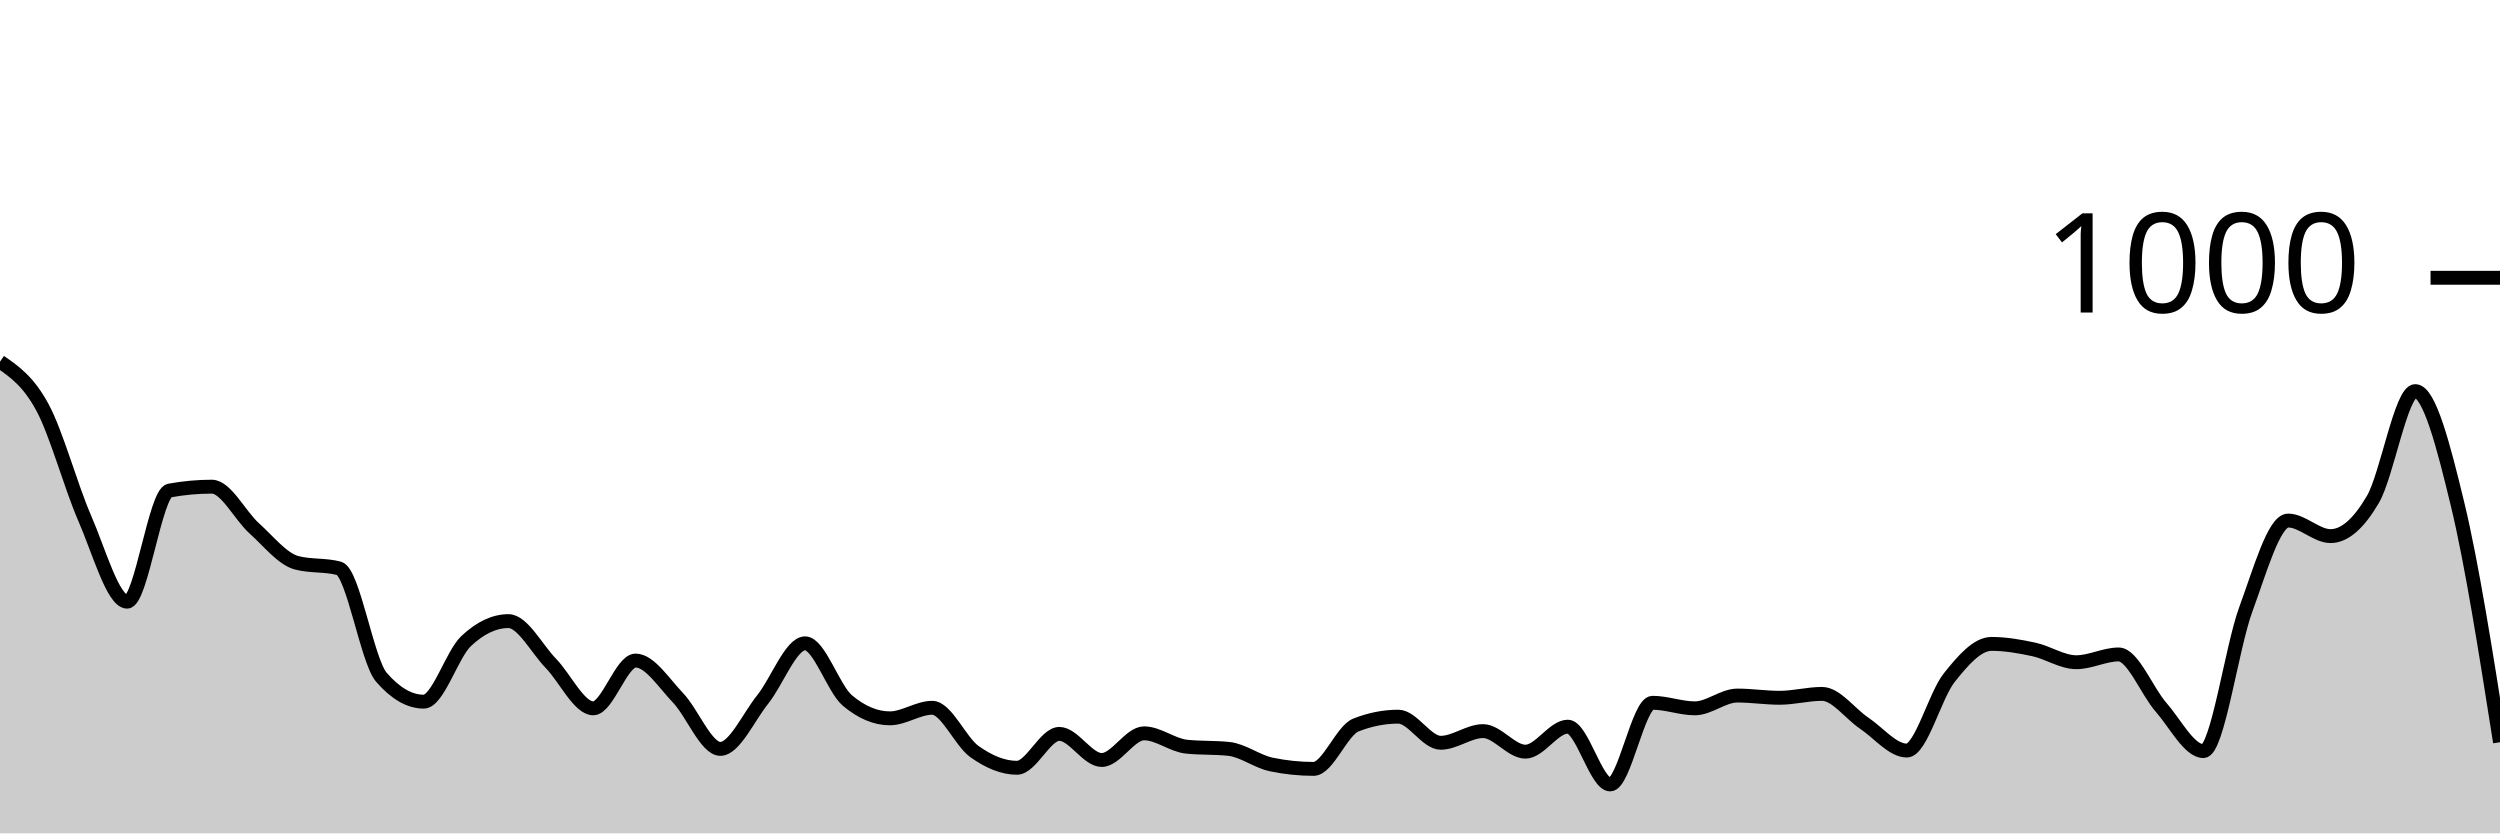
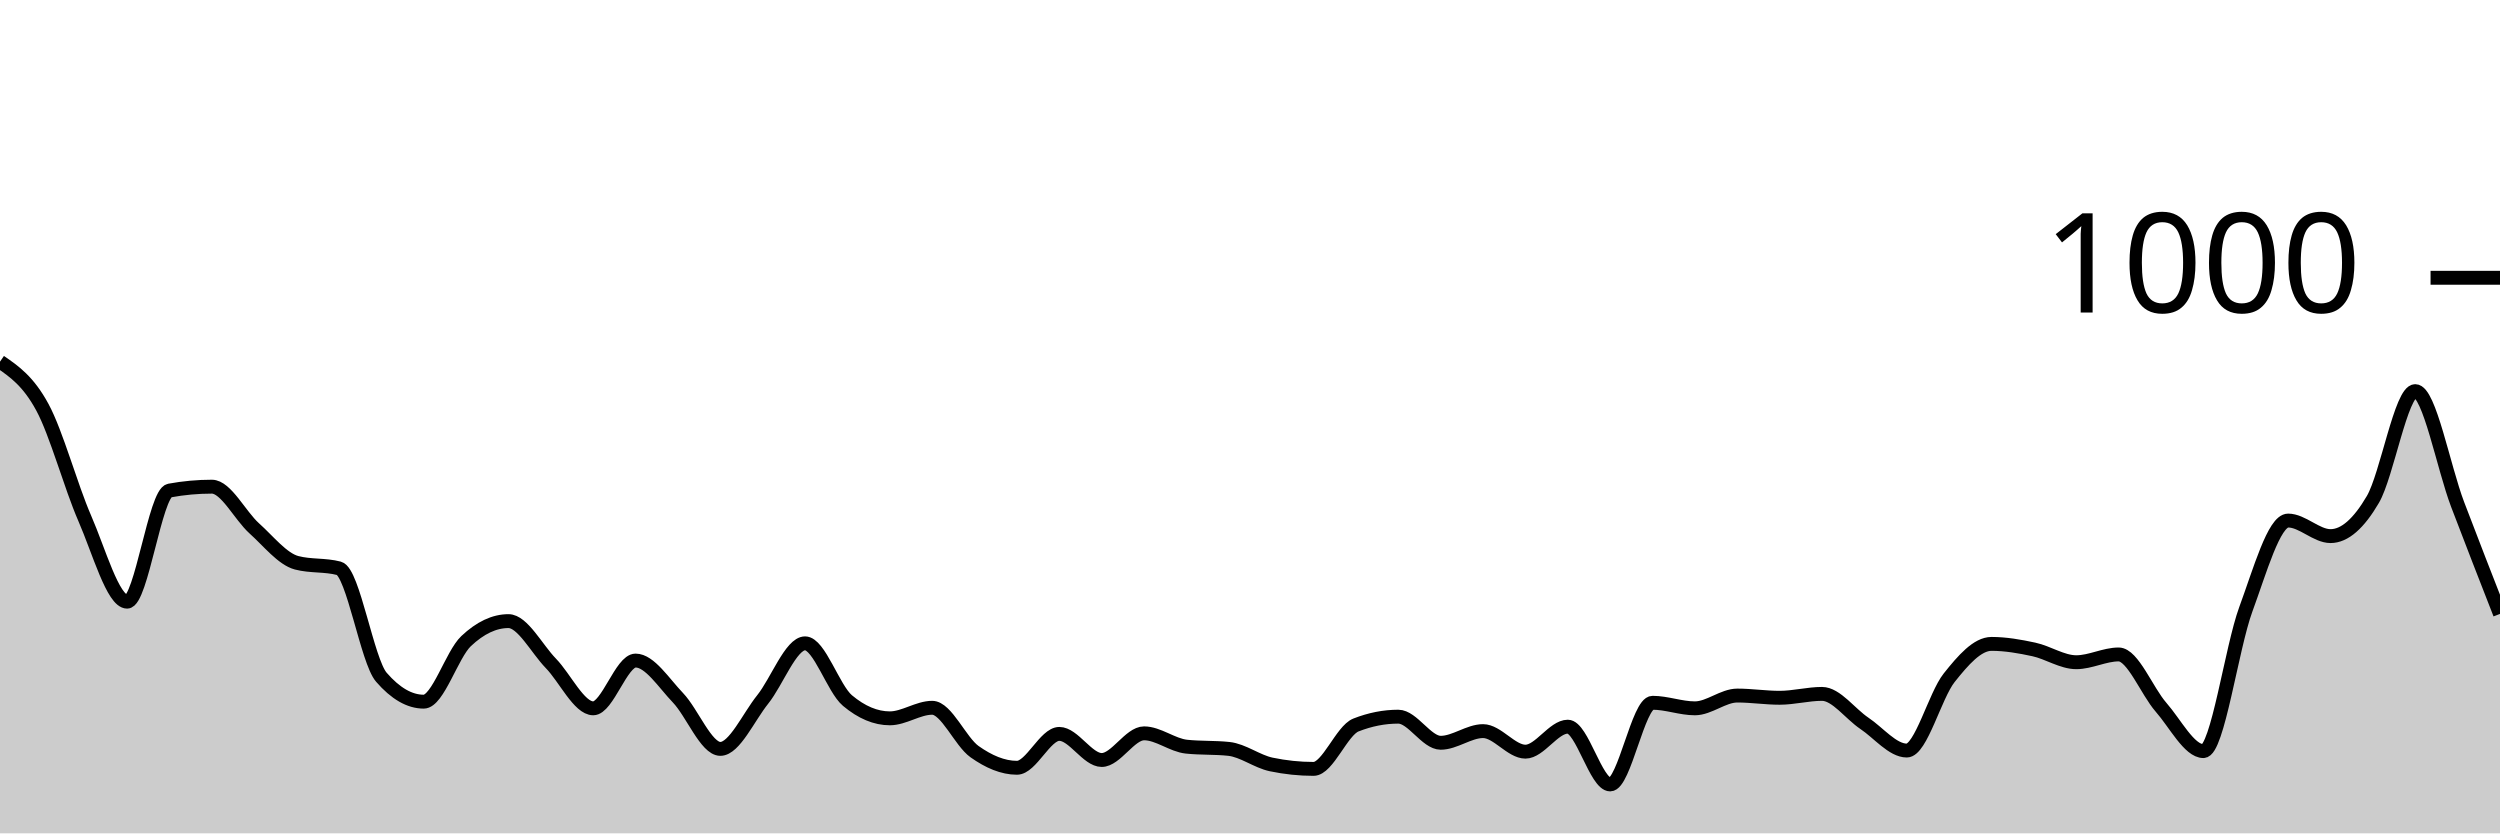
<svg xmlns="http://www.w3.org/2000/svg" viewBox="0 0 180 60">
  <g transform="translate(0,20)">
-     <path class="area" fill="rgba(0, 0, 0, 0.2)" d="M0,6.04C1.017,6.74,2.034,7.44,3.051,9.32C4.068,11.2,5.085,14.987,6.102,17.32C7.119,19.653,8.136,23.32,9.153,23.32C10.169,23.32,11.186,15.507,12.203,15.32C13.22,15.133,14.237,15.04,15.254,15.04C16.271,15.04,17.288,17.127,18.305,18.04C19.322,18.953,20.339,20.253,21.356,20.52C22.373,20.787,23.39,20.653,24.407,20.92C25.424,21.187,26.441,27.587,27.458,28.76C28.475,29.933,29.492,30.52,30.508,30.52C31.525,30.52,32.542,27.12,33.559,26.16C34.576,25.2,35.593,24.72,36.61,24.72C37.627,24.72,38.644,26.713,39.661,27.76C40.678,28.807,41.695,31,42.712,31C43.729,31,44.746,27.56,45.763,27.56C46.78,27.56,47.797,29.18,48.814,30.24C49.831,31.3,50.847,33.92,51.864,33.92C52.881,33.92,53.898,31.627,54.915,30.36C55.932,29.093,56.949,26.32,57.966,26.32C58.983,26.32,60,29.587,61.017,30.44C62.034,31.293,63.051,31.72,64.068,31.72C65.085,31.72,66.102,30.96,67.119,30.96C68.136,30.96,69.153,33.4,70.169,34.12C71.186,34.84,72.203,35.28,73.22,35.28C74.237,35.28,75.254,32.84,76.271,32.84C77.288,32.84,78.305,34.72,79.322,34.72C80.339,34.72,81.356,32.8,82.373,32.8C83.39,32.8,84.407,33.653,85.424,33.76C86.441,33.867,87.458,33.813,88.475,33.92C89.492,34.027,90.508,34.827,91.525,35.04C92.542,35.253,93.559,35.36,94.576,35.36C95.593,35.36,96.61,32.6,97.627,32.2C98.644,31.8,99.661,31.6,100.678,31.6C101.695,31.6,102.712,33.48,103.729,33.48C104.746,33.48,105.763,32.64,106.78,32.64C107.797,32.64,108.814,34.12,109.831,34.12C110.847,34.12,111.864,32.32,112.881,32.32C113.898,32.32,114.915,36.48,115.932,36.48C116.949,36.48,117.966,30.6,118.983,30.6C120,30.6,121.017,31,122.034,31C123.051,31,124.068,30.08,125.085,30.08C126.102,30.08,127.119,30.24,128.136,30.24C129.153,30.24,130.169,29.96,131.186,29.96C132.203,29.96,133.22,31.4,134.237,32.08C135.254,32.76,136.271,34.04,137.288,34.04C138.305,34.04,139.322,30.08,140.339,28.8C141.356,27.52,142.373,26.36,143.39,26.36C144.407,26.36,145.424,26.54,146.441,26.76C147.458,26.98,148.475,27.68,149.492,27.68C150.508,27.68,151.525,27.12,152.542,27.12C153.559,27.12,154.576,29.76,155.593,30.92C156.61,32.08,157.627,34.08,158.644,34.08C159.661,34.08,160.678,26.647,161.695,23.88C162.712,21.113,163.729,17.48,164.746,17.48C165.763,17.48,166.78,18.6,167.797,18.6C168.814,18.6,169.831,17.7,170.847,15.96C171.864,14.22,172.881,8.16,173.898,8.16C174.915,8.16,175.932,12.107,176.949,16.32C177.966,20.533,178.983,26.987,180,33.44L180,40C178.983,40,177.966,40,176.949,40C175.932,40,174.915,40,173.898,40C172.881,40,171.864,40,170.847,40C169.831,40,168.814,40,167.797,40C166.78,40,165.763,40,164.746,40C163.729,40,162.712,40,161.695,40C160.678,40,159.661,40,158.644,40C157.627,40,156.61,40,155.593,40C154.576,40,153.559,40,152.542,40C151.525,40,150.508,40,149.492,40C148.475,40,147.458,40,146.441,40C145.424,40,144.407,40,143.39,40C142.373,40,141.356,40,140.339,40C139.322,40,138.305,40,137.288,40C136.271,40,135.254,40,134.237,40C133.22,40,132.203,40,131.186,40C130.169,40,129.153,40,128.136,40C127.119,40,126.102,40,125.085,40C124.068,40,123.051,40,122.034,40C121.017,40,120,40,118.983,40C117.966,40,116.949,40,115.932,40C114.915,40,113.898,40,112.881,40C111.864,40,110.847,40,109.831,40C108.814,40,107.797,40,106.78,40C105.763,40,104.746,40,103.729,40C102.712,40,101.695,40,100.678,40C99.661,40,98.644,40,97.627,40C96.61,40,95.593,40,94.576,40C93.559,40,92.542,40,91.525,40C90.508,40,89.492,40,88.475,40C87.458,40,86.441,40,85.424,40C84.407,40,83.39,40,82.373,40C81.356,40,80.339,40,79.322,40C78.305,40,77.288,40,76.271,40C75.254,40,74.237,40,73.22,40C72.203,40,71.186,40,70.169,40C69.153,40,68.136,40,67.119,40C66.102,40,65.085,40,64.068,40C63.051,40,62.034,40,61.017,40C60,40,58.983,40,57.966,40C56.949,40,55.932,40,54.915,40C53.898,40,52.881,40,51.864,40C50.847,40,49.831,40,48.814,40C47.797,40,46.78,40,45.763,40C44.746,40,43.729,40,42.712,40C41.695,40,40.678,40,39.661,40C38.644,40,37.627,40,36.61,40C35.593,40,34.576,40,33.559,40C32.542,40,31.525,40,30.508,40C29.492,40,28.475,40,27.458,40C26.441,40,25.424,40,24.407,40C23.39,40,22.373,40,21.356,40C20.339,40,19.322,40,18.305,40C17.288,40,16.271,40,15.254,40C14.237,40,13.22,40,12.203,40C11.186,40,10.169,40,9.153,40C8.136,40,7.119,40,6.102,40C5.085,40,4.068,40,3.051,40C2.034,40,1.017,40,0,40Z" />
-     <path class="line" stroke="black" fill="none" d="M0,6.04C1.017,6.74,2.034,7.44,3.051,9.32C4.068,11.2,5.085,14.987,6.102,17.32C7.119,19.653,8.136,23.32,9.153,23.32C10.169,23.32,11.186,15.507,12.203,15.32C13.22,15.133,14.237,15.04,15.254,15.04C16.271,15.04,17.288,17.127,18.305,18.04C19.322,18.953,20.339,20.253,21.356,20.52C22.373,20.787,23.39,20.653,24.407,20.92C25.424,21.187,26.441,27.587,27.458,28.76C28.475,29.933,29.492,30.52,30.508,30.52C31.525,30.52,32.542,27.12,33.559,26.16C34.576,25.2,35.593,24.72,36.61,24.72C37.627,24.72,38.644,26.713,39.661,27.76C40.678,28.807,41.695,31,42.712,31C43.729,31,44.746,27.56,45.763,27.56C46.78,27.56,47.797,29.18,48.814,30.24C49.831,31.3,50.847,33.92,51.864,33.92C52.881,33.92,53.898,31.627,54.915,30.36C55.932,29.093,56.949,26.32,57.966,26.32C58.983,26.32,60,29.587,61.017,30.44C62.034,31.293,63.051,31.72,64.068,31.72C65.085,31.72,66.102,30.96,67.119,30.96C68.136,30.96,69.153,33.4,70.169,34.12C71.186,34.84,72.203,35.28,73.22,35.28C74.237,35.28,75.254,32.84,76.271,32.84C77.288,32.84,78.305,34.72,79.322,34.72C80.339,34.72,81.356,32.8,82.373,32.8C83.39,32.8,84.407,33.653,85.424,33.76C86.441,33.867,87.458,33.813,88.475,33.92C89.492,34.027,90.508,34.827,91.525,35.04C92.542,35.253,93.559,35.36,94.576,35.36C95.593,35.36,96.61,32.6,97.627,32.2C98.644,31.8,99.661,31.6,100.678,31.6C101.695,31.6,102.712,33.48,103.729,33.48C104.746,33.48,105.763,32.64,106.78,32.64C107.797,32.64,108.814,34.12,109.831,34.12C110.847,34.12,111.864,32.32,112.881,32.32C113.898,32.32,114.915,36.48,115.932,36.48C116.949,36.48,117.966,30.6,118.983,30.6C120,30.6,121.017,31,122.034,31C123.051,31,124.068,30.08,125.085,30.08C126.102,30.08,127.119,30.24,128.136,30.24C129.153,30.24,130.169,29.96,131.186,29.96C132.203,29.96,133.22,31.4,134.237,32.08C135.254,32.76,136.271,34.04,137.288,34.04C138.305,34.04,139.322,30.08,140.339,28.8C141.356,27.52,142.373,26.36,143.39,26.36C144.407,26.36,145.424,26.54,146.441,26.76C147.458,26.98,148.475,27.68,149.492,27.68C150.508,27.68,151.525,27.12,152.542,27.12C153.559,27.12,154.576,29.76,155.593,30.92C156.61,32.08,157.627,34.08,158.644,34.08C159.661,34.08,160.678,26.647,161.695,23.88C162.712,21.113,163.729,17.48,164.746,17.48C165.763,17.48,166.78,18.6,167.797,18.6C168.814,18.6,169.831,17.7,170.847,15.96C171.864,14.22,172.881,8.16,173.898,8.16C174.915,8.16,175.932,12.107,176.949,16.32C177.966,20.533,178.983,26.987,180,33.44" />
+     <path class="area" fill="rgba(0, 0, 0, 0.2)" d="M0,6.04C1.017,6.74,2.034,7.44,3.051,9.32C4.068,11.2,5.085,14.987,6.102,17.32C7.119,19.653,8.136,23.32,9.153,23.32C10.169,23.32,11.186,15.507,12.203,15.32C13.22,15.133,14.237,15.04,15.254,15.04C16.271,15.04,17.288,17.127,18.305,18.04C19.322,18.953,20.339,20.253,21.356,20.52C22.373,20.787,23.39,20.653,24.407,20.92C25.424,21.187,26.441,27.587,27.458,28.76C28.475,29.933,29.492,30.52,30.508,30.52C31.525,30.52,32.542,27.12,33.559,26.16C34.576,25.2,35.593,24.72,36.61,24.72C37.627,24.72,38.644,26.713,39.661,27.76C40.678,28.807,41.695,31,42.712,31C43.729,31,44.746,27.56,45.763,27.56C46.78,27.56,47.797,29.18,48.814,30.24C49.831,31.3,50.847,33.92,51.864,33.92C52.881,33.92,53.898,31.627,54.915,30.36C55.932,29.093,56.949,26.32,57.966,26.32C58.983,26.32,60,29.587,61.017,30.44C62.034,31.293,63.051,31.72,64.068,31.72C65.085,31.72,66.102,30.96,67.119,30.96C68.136,30.96,69.153,33.4,70.169,34.12C71.186,34.84,72.203,35.28,73.22,35.28C74.237,35.28,75.254,32.84,76.271,32.84C77.288,32.84,78.305,34.72,79.322,34.72C80.339,34.72,81.356,32.8,82.373,32.8C83.39,32.8,84.407,33.653,85.424,33.76C86.441,33.867,87.458,33.813,88.475,33.92C89.492,34.027,90.508,34.827,91.525,35.04C92.542,35.253,93.559,35.36,94.576,35.36C95.593,35.36,96.61,32.6,97.627,32.2C98.644,31.8,99.661,31.6,100.678,31.6C101.695,31.6,102.712,33.48,103.729,33.48C104.746,33.48,105.763,32.64,106.78,32.64C107.797,32.64,108.814,34.12,109.831,34.12C110.847,34.12,111.864,32.32,112.881,32.32C113.898,32.32,114.915,36.48,115.932,36.48C116.949,36.48,117.966,30.6,118.983,30.6C120,30.6,121.017,31,122.034,31C123.051,31,124.068,30.08,125.085,30.08C126.102,30.08,127.119,30.24,128.136,30.24C129.153,30.24,130.169,29.96,131.186,29.96C132.203,29.96,133.22,31.4,134.237,32.08C135.254,32.76,136.271,34.04,137.288,34.04C138.305,34.04,139.322,30.08,140.339,28.8C141.356,27.52,142.373,26.36,143.39,26.36C144.407,26.36,145.424,26.54,146.441,26.76C147.458,26.98,148.475,27.68,149.492,27.68C150.508,27.68,151.525,27.12,152.542,27.12C153.559,27.12,154.576,29.76,155.593,30.92C156.61,32.08,157.627,34.08,158.644,34.08C159.661,34.08,160.678,26.647,161.695,23.88C162.712,21.113,163.729,17.48,164.746,17.48C165.763,17.48,166.78,18.6,167.797,18.6C168.814,18.6,169.831,17.7,170.847,15.96C171.864,14.22,172.881,8.16,173.898,8.16C174.915,8.16,175.932,13.647,176.949,16.32C177.966,18.993,178.983,21.597,180,24.2L180,40C178.983,40,177.966,40,176.949,40C175.932,40,174.915,40,173.898,40C172.881,40,171.864,40,170.847,40C169.831,40,168.814,40,167.797,40C166.78,40,165.763,40,164.746,40C163.729,40,162.712,40,161.695,40C160.678,40,159.661,40,158.644,40C157.627,40,156.61,40,155.593,40C154.576,40,153.559,40,152.542,40C151.525,40,150.508,40,149.492,40C148.475,40,147.458,40,146.441,40C145.424,40,144.407,40,143.39,40C142.373,40,141.356,40,140.339,40C139.322,40,138.305,40,137.288,40C136.271,40,135.254,40,134.237,40C133.22,40,132.203,40,131.186,40C130.169,40,129.153,40,128.136,40C127.119,40,126.102,40,125.085,40C124.068,40,123.051,40,122.034,40C121.017,40,120,40,118.983,40C117.966,40,116.949,40,115.932,40C114.915,40,113.898,40,112.881,40C111.864,40,110.847,40,109.831,40C108.814,40,107.797,40,106.78,40C105.763,40,104.746,40,103.729,40C102.712,40,101.695,40,100.678,40C99.661,40,98.644,40,97.627,40C96.61,40,95.593,40,94.576,40C93.559,40,92.542,40,91.525,40C90.508,40,89.492,40,88.475,40C87.458,40,86.441,40,85.424,40C84.407,40,83.39,40,82.373,40C81.356,40,80.339,40,79.322,40C78.305,40,77.288,40,76.271,40C75.254,40,74.237,40,73.22,40C72.203,40,71.186,40,70.169,40C69.153,40,68.136,40,67.119,40C66.102,40,65.085,40,64.068,40C63.051,40,62.034,40,61.017,40C60,40,58.983,40,57.966,40C56.949,40,55.932,40,54.915,40C53.898,40,52.881,40,51.864,40C50.847,40,49.831,40,48.814,40C47.797,40,46.78,40,45.763,40C44.746,40,43.729,40,42.712,40C41.695,40,40.678,40,39.661,40C38.644,40,37.627,40,36.61,40C35.593,40,34.576,40,33.559,40C32.542,40,31.525,40,30.508,40C29.492,40,28.475,40,27.458,40C26.441,40,25.424,40,24.407,40C23.39,40,22.373,40,21.356,40C20.339,40,19.322,40,18.305,40C17.288,40,16.271,40,15.254,40C14.237,40,13.22,40,12.203,40C11.186,40,10.169,40,9.153,40C8.136,40,7.119,40,6.102,40C5.085,40,4.068,40,3.051,40C2.034,40,1.017,40,0,40Z" />
+     <path class="line" stroke="black" fill="none" d="M0,6.04C1.017,6.74,2.034,7.44,3.051,9.32C4.068,11.2,5.085,14.987,6.102,17.32C7.119,19.653,8.136,23.32,9.153,23.32C10.169,23.32,11.186,15.507,12.203,15.32C13.22,15.133,14.237,15.04,15.254,15.04C16.271,15.04,17.288,17.127,18.305,18.04C19.322,18.953,20.339,20.253,21.356,20.52C22.373,20.787,23.39,20.653,24.407,20.92C25.424,21.187,26.441,27.587,27.458,28.76C28.475,29.933,29.492,30.52,30.508,30.52C31.525,30.52,32.542,27.12,33.559,26.16C34.576,25.2,35.593,24.72,36.61,24.72C37.627,24.72,38.644,26.713,39.661,27.76C40.678,28.807,41.695,31,42.712,31C43.729,31,44.746,27.56,45.763,27.56C46.78,27.56,47.797,29.18,48.814,30.24C49.831,31.3,50.847,33.92,51.864,33.92C52.881,33.92,53.898,31.627,54.915,30.36C55.932,29.093,56.949,26.32,57.966,26.32C58.983,26.32,60,29.587,61.017,30.44C62.034,31.293,63.051,31.72,64.068,31.72C65.085,31.72,66.102,30.96,67.119,30.96C68.136,30.96,69.153,33.4,70.169,34.12C71.186,34.84,72.203,35.28,73.22,35.28C74.237,35.28,75.254,32.84,76.271,32.84C77.288,32.84,78.305,34.72,79.322,34.72C80.339,34.72,81.356,32.8,82.373,32.8C83.39,32.8,84.407,33.653,85.424,33.76C86.441,33.867,87.458,33.813,88.475,33.92C89.492,34.027,90.508,34.827,91.525,35.04C92.542,35.253,93.559,35.36,94.576,35.36C95.593,35.36,96.61,32.6,97.627,32.2C98.644,31.8,99.661,31.6,100.678,31.6C101.695,31.6,102.712,33.48,103.729,33.48C104.746,33.48,105.763,32.64,106.78,32.64C107.797,32.64,108.814,34.12,109.831,34.12C110.847,34.12,111.864,32.32,112.881,32.32C113.898,32.32,114.915,36.48,115.932,36.48C116.949,36.48,117.966,30.6,118.983,30.6C120,30.6,121.017,31,122.034,31C123.051,31,124.068,30.08,125.085,30.08C126.102,30.08,127.119,30.24,128.136,30.24C129.153,30.24,130.169,29.96,131.186,29.96C132.203,29.96,133.22,31.4,134.237,32.08C135.254,32.76,136.271,34.04,137.288,34.04C138.305,34.04,139.322,30.08,140.339,28.8C141.356,27.52,142.373,26.36,143.39,26.36C144.407,26.36,145.424,26.54,146.441,26.76C147.458,26.98,148.475,27.68,149.492,27.68C150.508,27.68,151.525,27.12,152.542,27.12C153.559,27.12,154.576,29.76,155.593,30.92C156.61,32.08,157.627,34.08,158.644,34.08C159.661,34.08,160.678,26.647,161.695,23.88C162.712,21.113,163.729,17.48,164.746,17.48C165.763,17.48,166.78,18.6,167.797,18.6C168.814,18.6,169.831,17.7,170.847,15.96C171.864,14.22,172.881,8.16,173.898,8.16C174.915,8.16,175.932,13.647,176.949,16.32C177.966,18.993,178.983,21.597,180,24.2" />
    <path class="axis-ceiling" stroke-width="1" stroke="black" fill="none" d="M175,0L180,0" />
    <text class="axis-ceiling-label" font-family="sans-serif" text-anchor="end" font-size="10px" x="170" y="2.5">1000</text>
  </g>
</svg>
